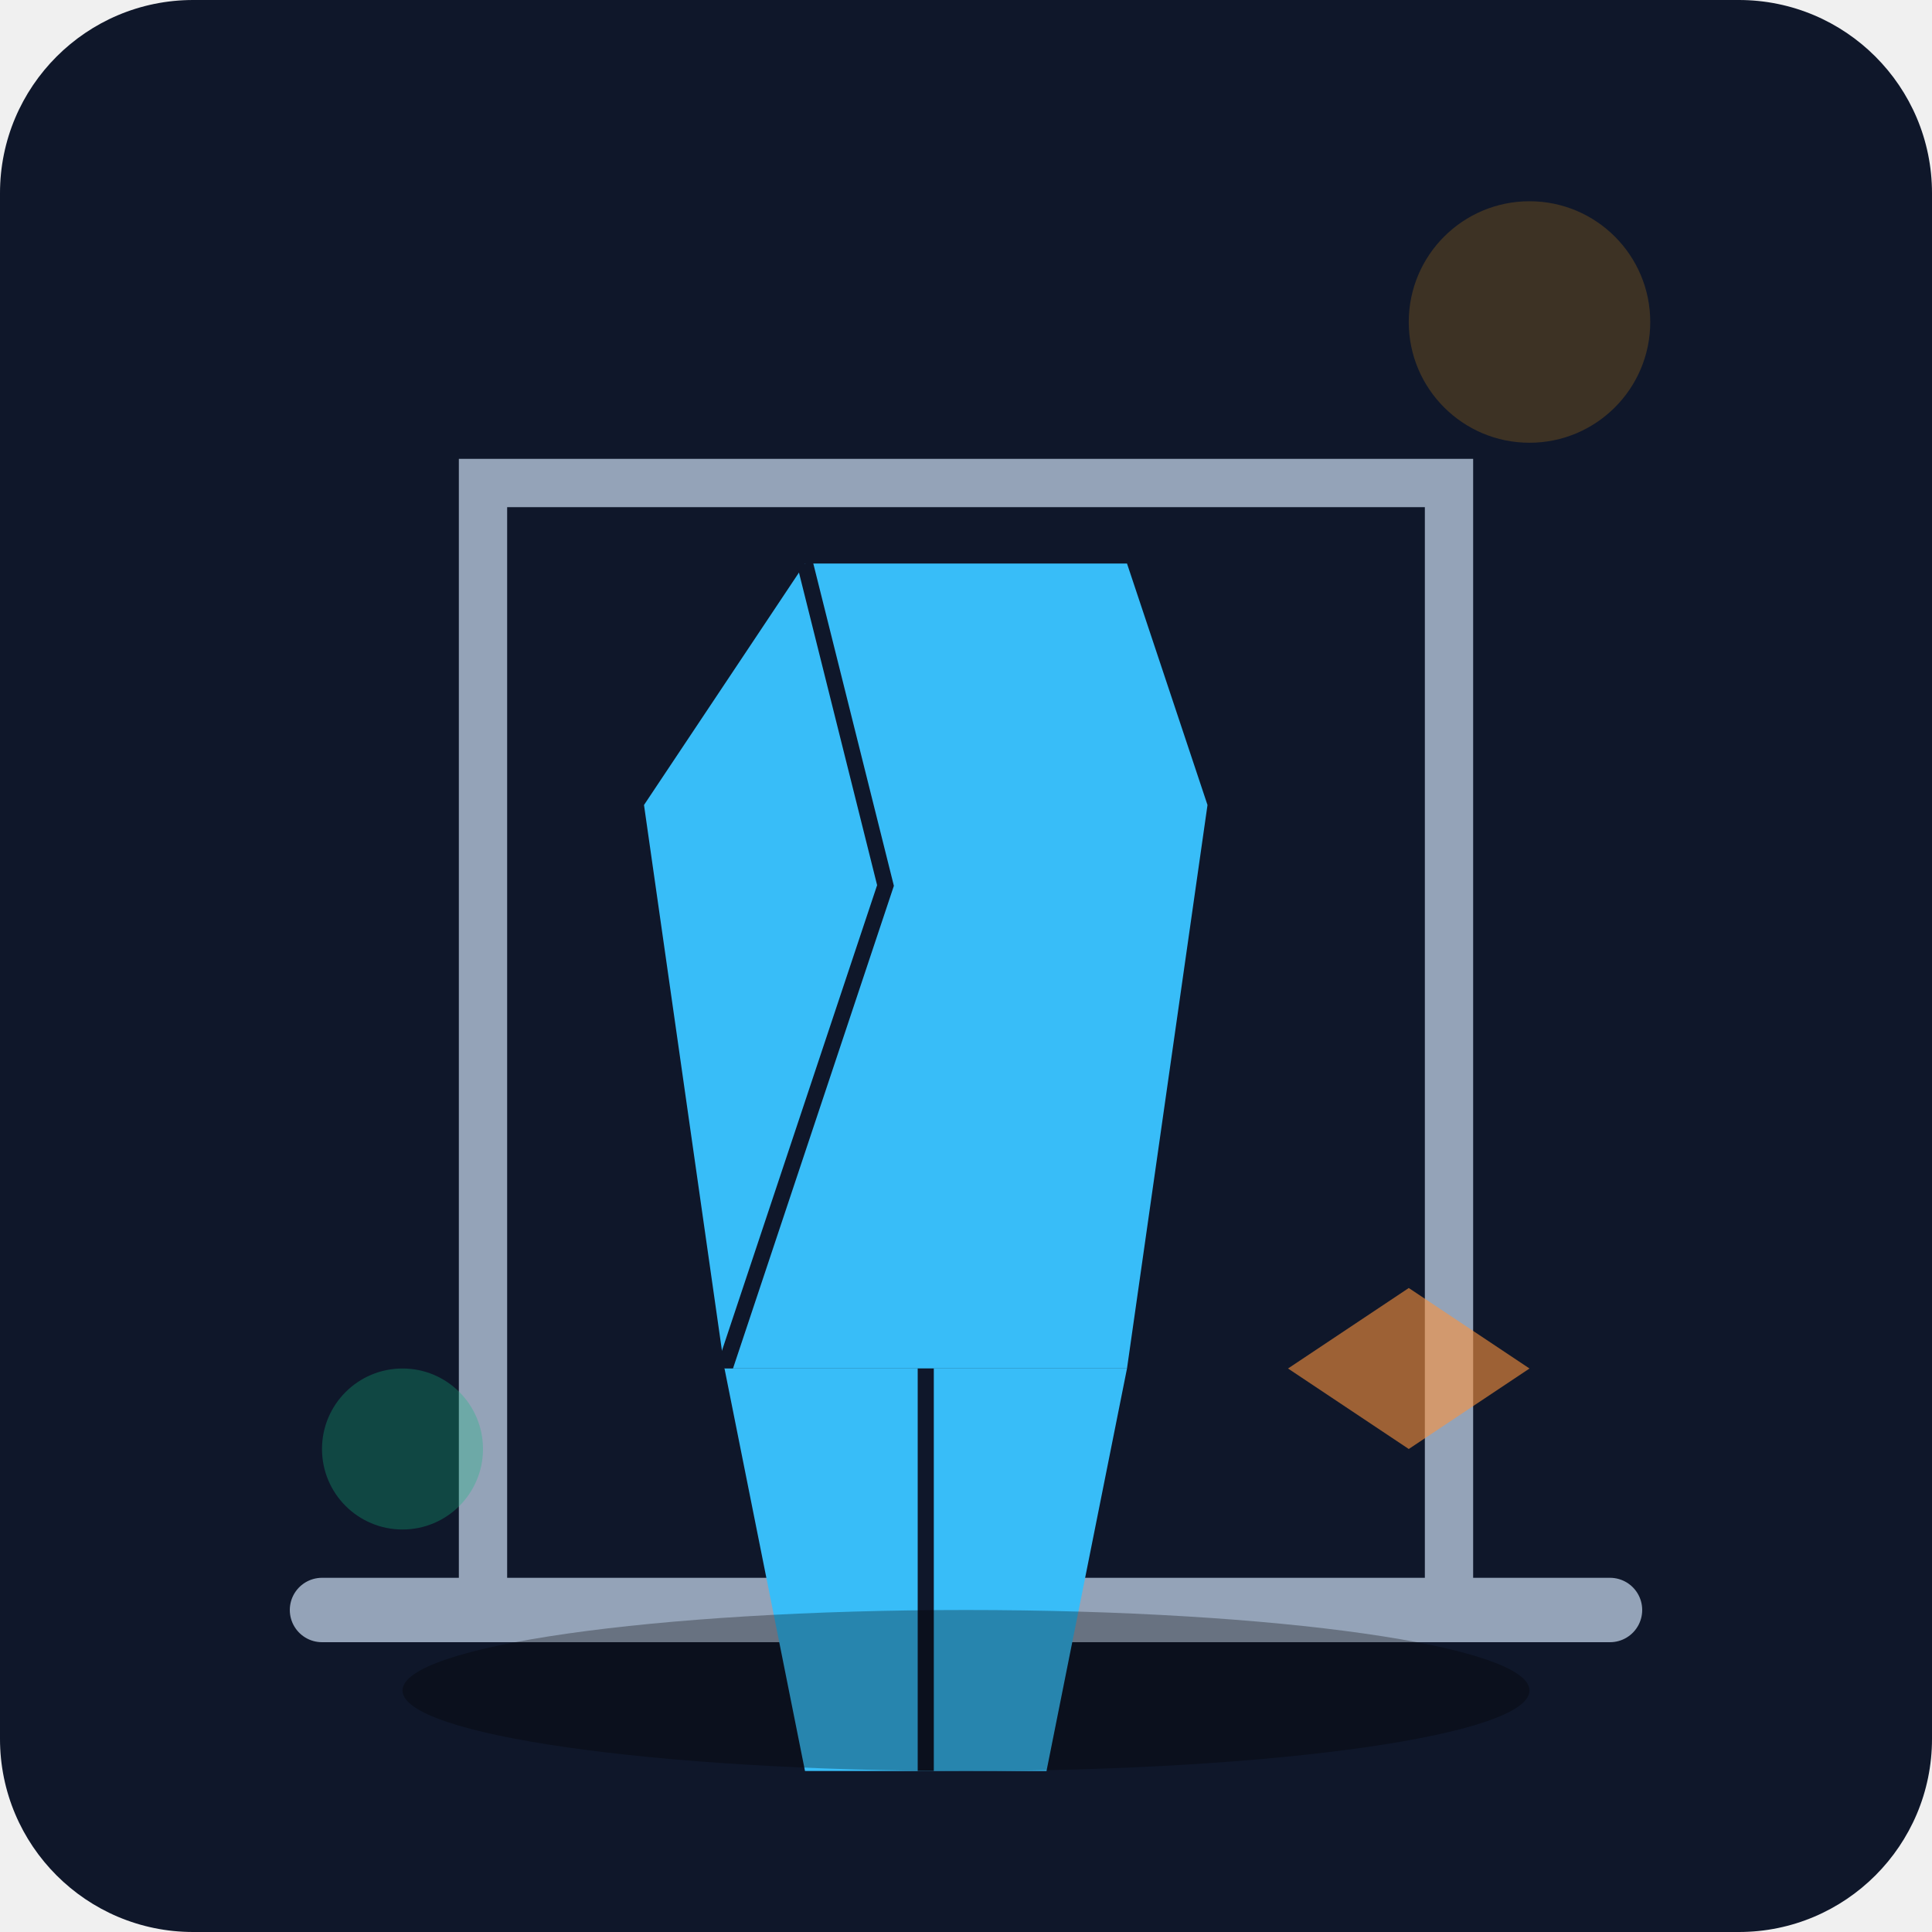
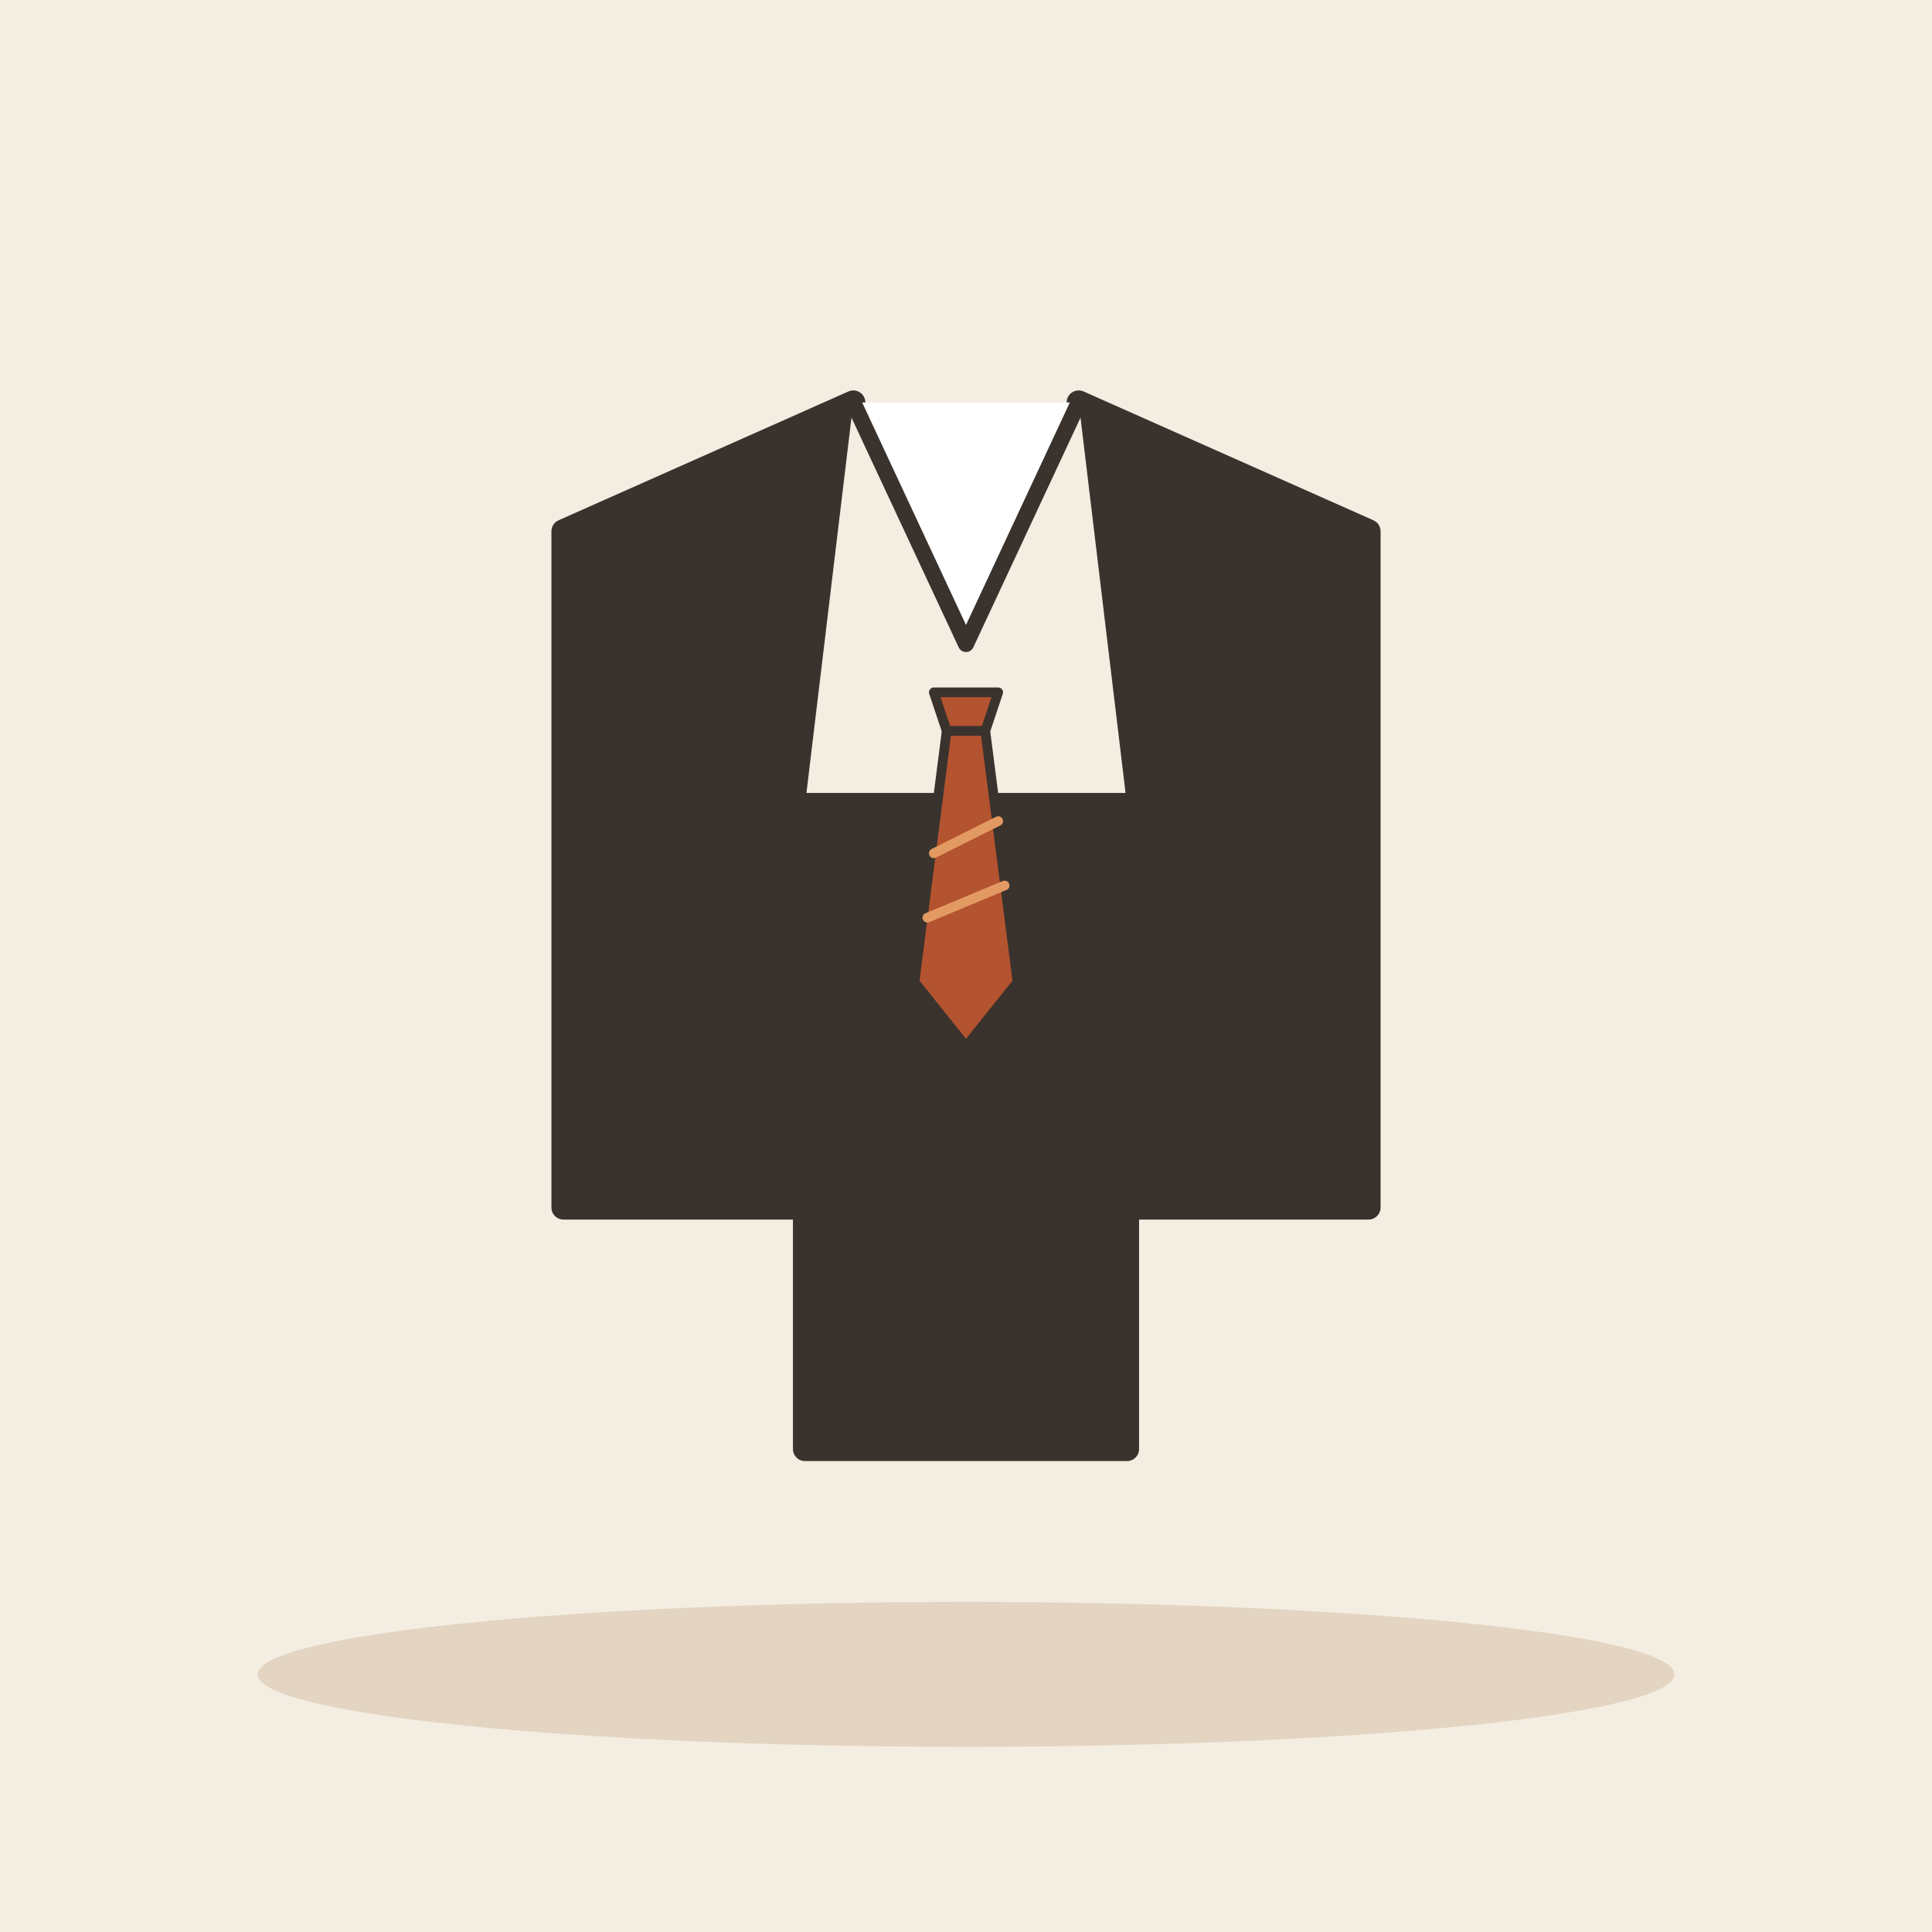
- <svg xmlns="http://www.w3.org/2000/svg" viewBox="0 0 240 240">
-   <defs>
-     <linearGradient id="bgGrad" x1="0" y1="0" x2="0" y2="240">
-       <stop offset="0%" stop-color="#0f172a" />
-       <stop offset="100%" stop-color="#1e293b" />
-     </linearGradient>
-   </defs>
-   <rect width="240" height="240" rx="24" fill="url(#bgGrad)" />
-   <path d="M60 200 L60 60 L180 60 L180 200" stroke="#94a3b8" stroke-width="6" stroke-linecap="round" fill="none" />
-   <line x1="40" y1="200" x2="200" y2="200" stroke="#94a3b8" stroke-width="8" stroke-linecap="round" />
-   <g transform="translate(80, 70)">
-     <path d="M20 0 L60 0 L70 30 L60 100 L10 100 L0 30 Z" fill="#38bdf8" />
-     <path d="M20 0 L30 40 L10 100" stroke="#0f172a" stroke-width="2" fill="none" />
-     <path d="M10 100 L35 100 L35 150 L20 150 Z" fill="#38bdf8" />
-     <path d="M35 100 L60 100 L50 150 L35 150 Z" fill="#38bdf8" />
-     <path d="M35 100 L35 150" stroke="#0f172a" stroke-width="2" fill="none" />
+ <svg xmlns="http://www.w3.org/2000/svg" viewBox="0 0 240 240" data-style="editorial">
+   <rect width="240" height="240" fill="#F4EDE2" />
+   <ellipse cx="120" cy="208" rx="88" ry="9" fill="#E3D5C1" />
+   <g transform="translate(120 110)">
+     <path d="M-14 -60L-50 -44L-50 40L-20 40L-20 -10M14 -60L50 -44L50 40L20 40L20 -10" fill="#3A332D" stroke="#3A332D" stroke-width="3" stroke-linecap="round" stroke-linejoin="round" />
+     <path d="M-20 -10L-20 70L20 70L20 -10Z" fill="#3A332D" stroke="#3A332D" stroke-width="3" stroke-linecap="round" stroke-linejoin="round" />
+     <path d="M-14 -60L0 -30L14 -60" fill="#FFFFFF" stroke="#3A332D" stroke-width="2" stroke-linecap="round" stroke-linejoin="round" />
+     <g transform="translate(0 0) scale(0.4 0.4)">
+       <path d="M-10 -60L10 -60L6 -48L-6 -48Z" fill="#B4532F" stroke="#3A332D" stroke-width="3" stroke-linecap="round" stroke-linejoin="round" />
+       <path d="M-6 -48L6 -48L16 30L0 50L-16 30Z" fill="#B4532F" stroke="#3A332D" stroke-width="3" stroke-linecap="round" stroke-linejoin="round" />
+       <path d="M-10 -10L10 -20M-12 10L12 0" fill="none" stroke="#E39A62" stroke-width="3" stroke-linecap="round" stroke-linejoin="round" />
+     </g>
  </g>
-   <circle cx="190" cy="40" r="15" fill="#f59e0b" opacity="0.2" />
-   <circle cx="50" cy="180" r="10" fill="#10b981" opacity="0.3" />
-   <path d="M160 170 L175 160 L190 170 L175 180 Z" fill="#fb923c" opacity="0.6" />
-   <ellipse cx="120" cy="210" rx="70" ry="10" fill="#000" opacity="0.3" />
</svg>
